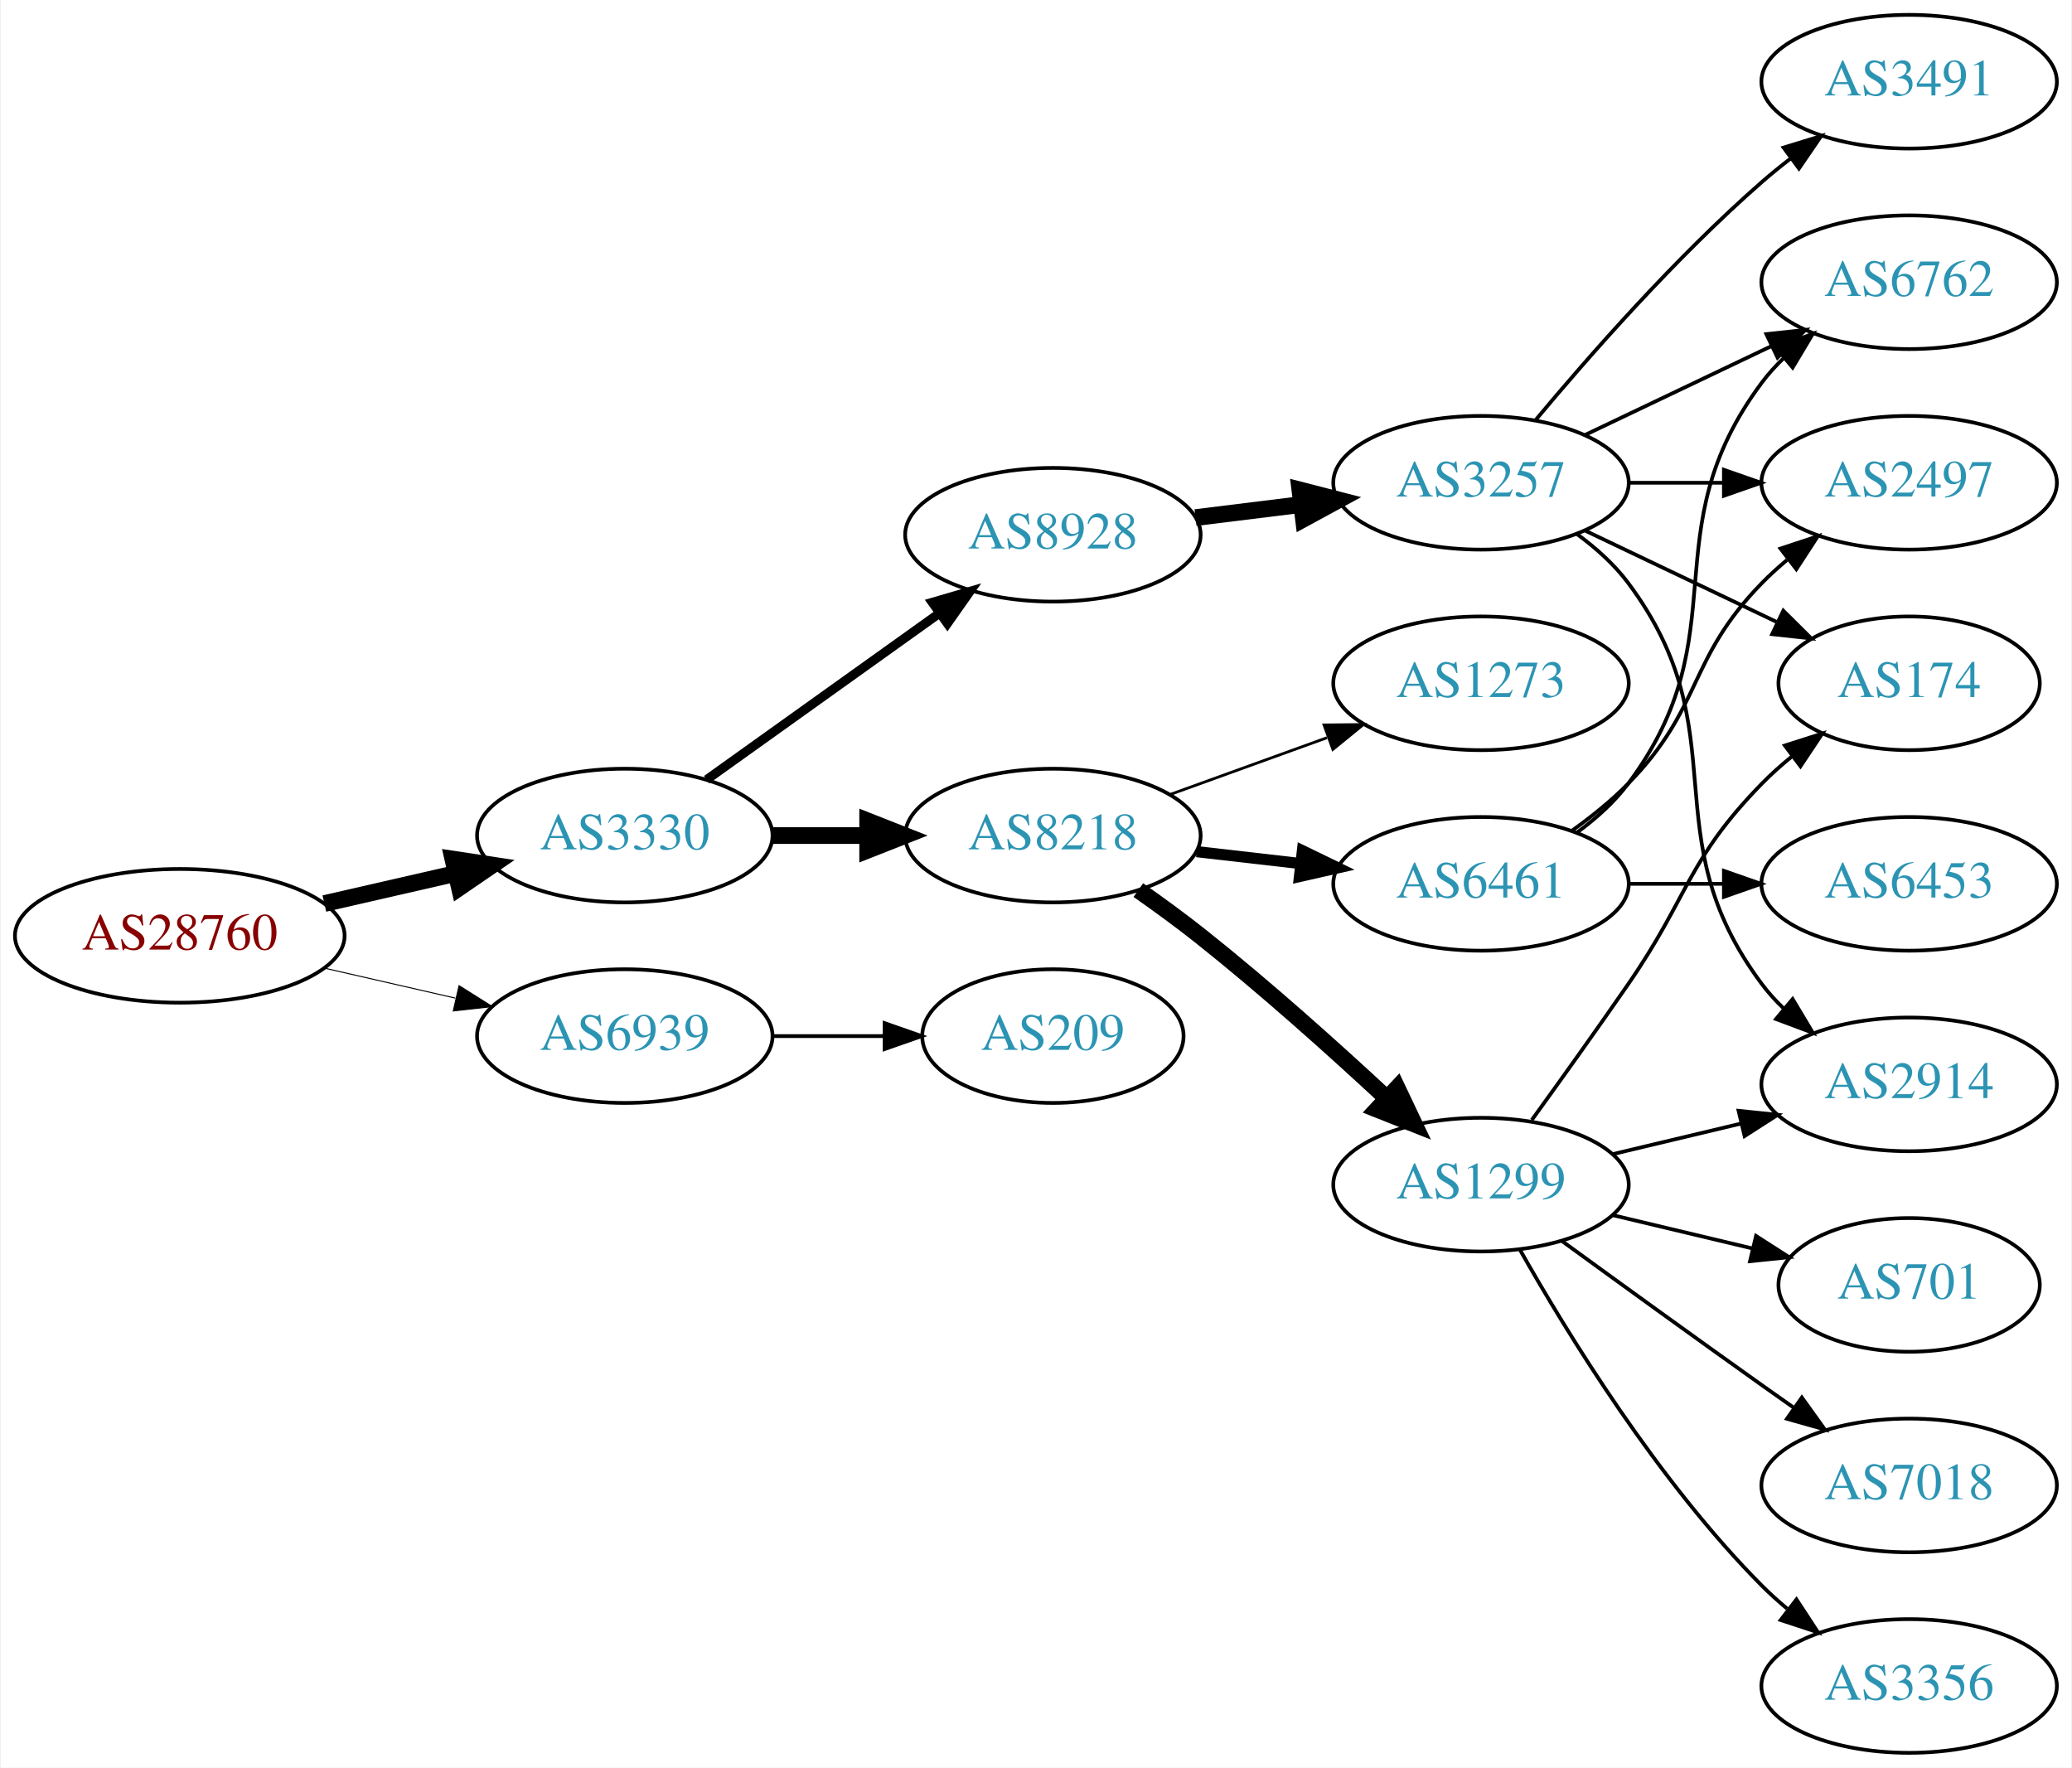
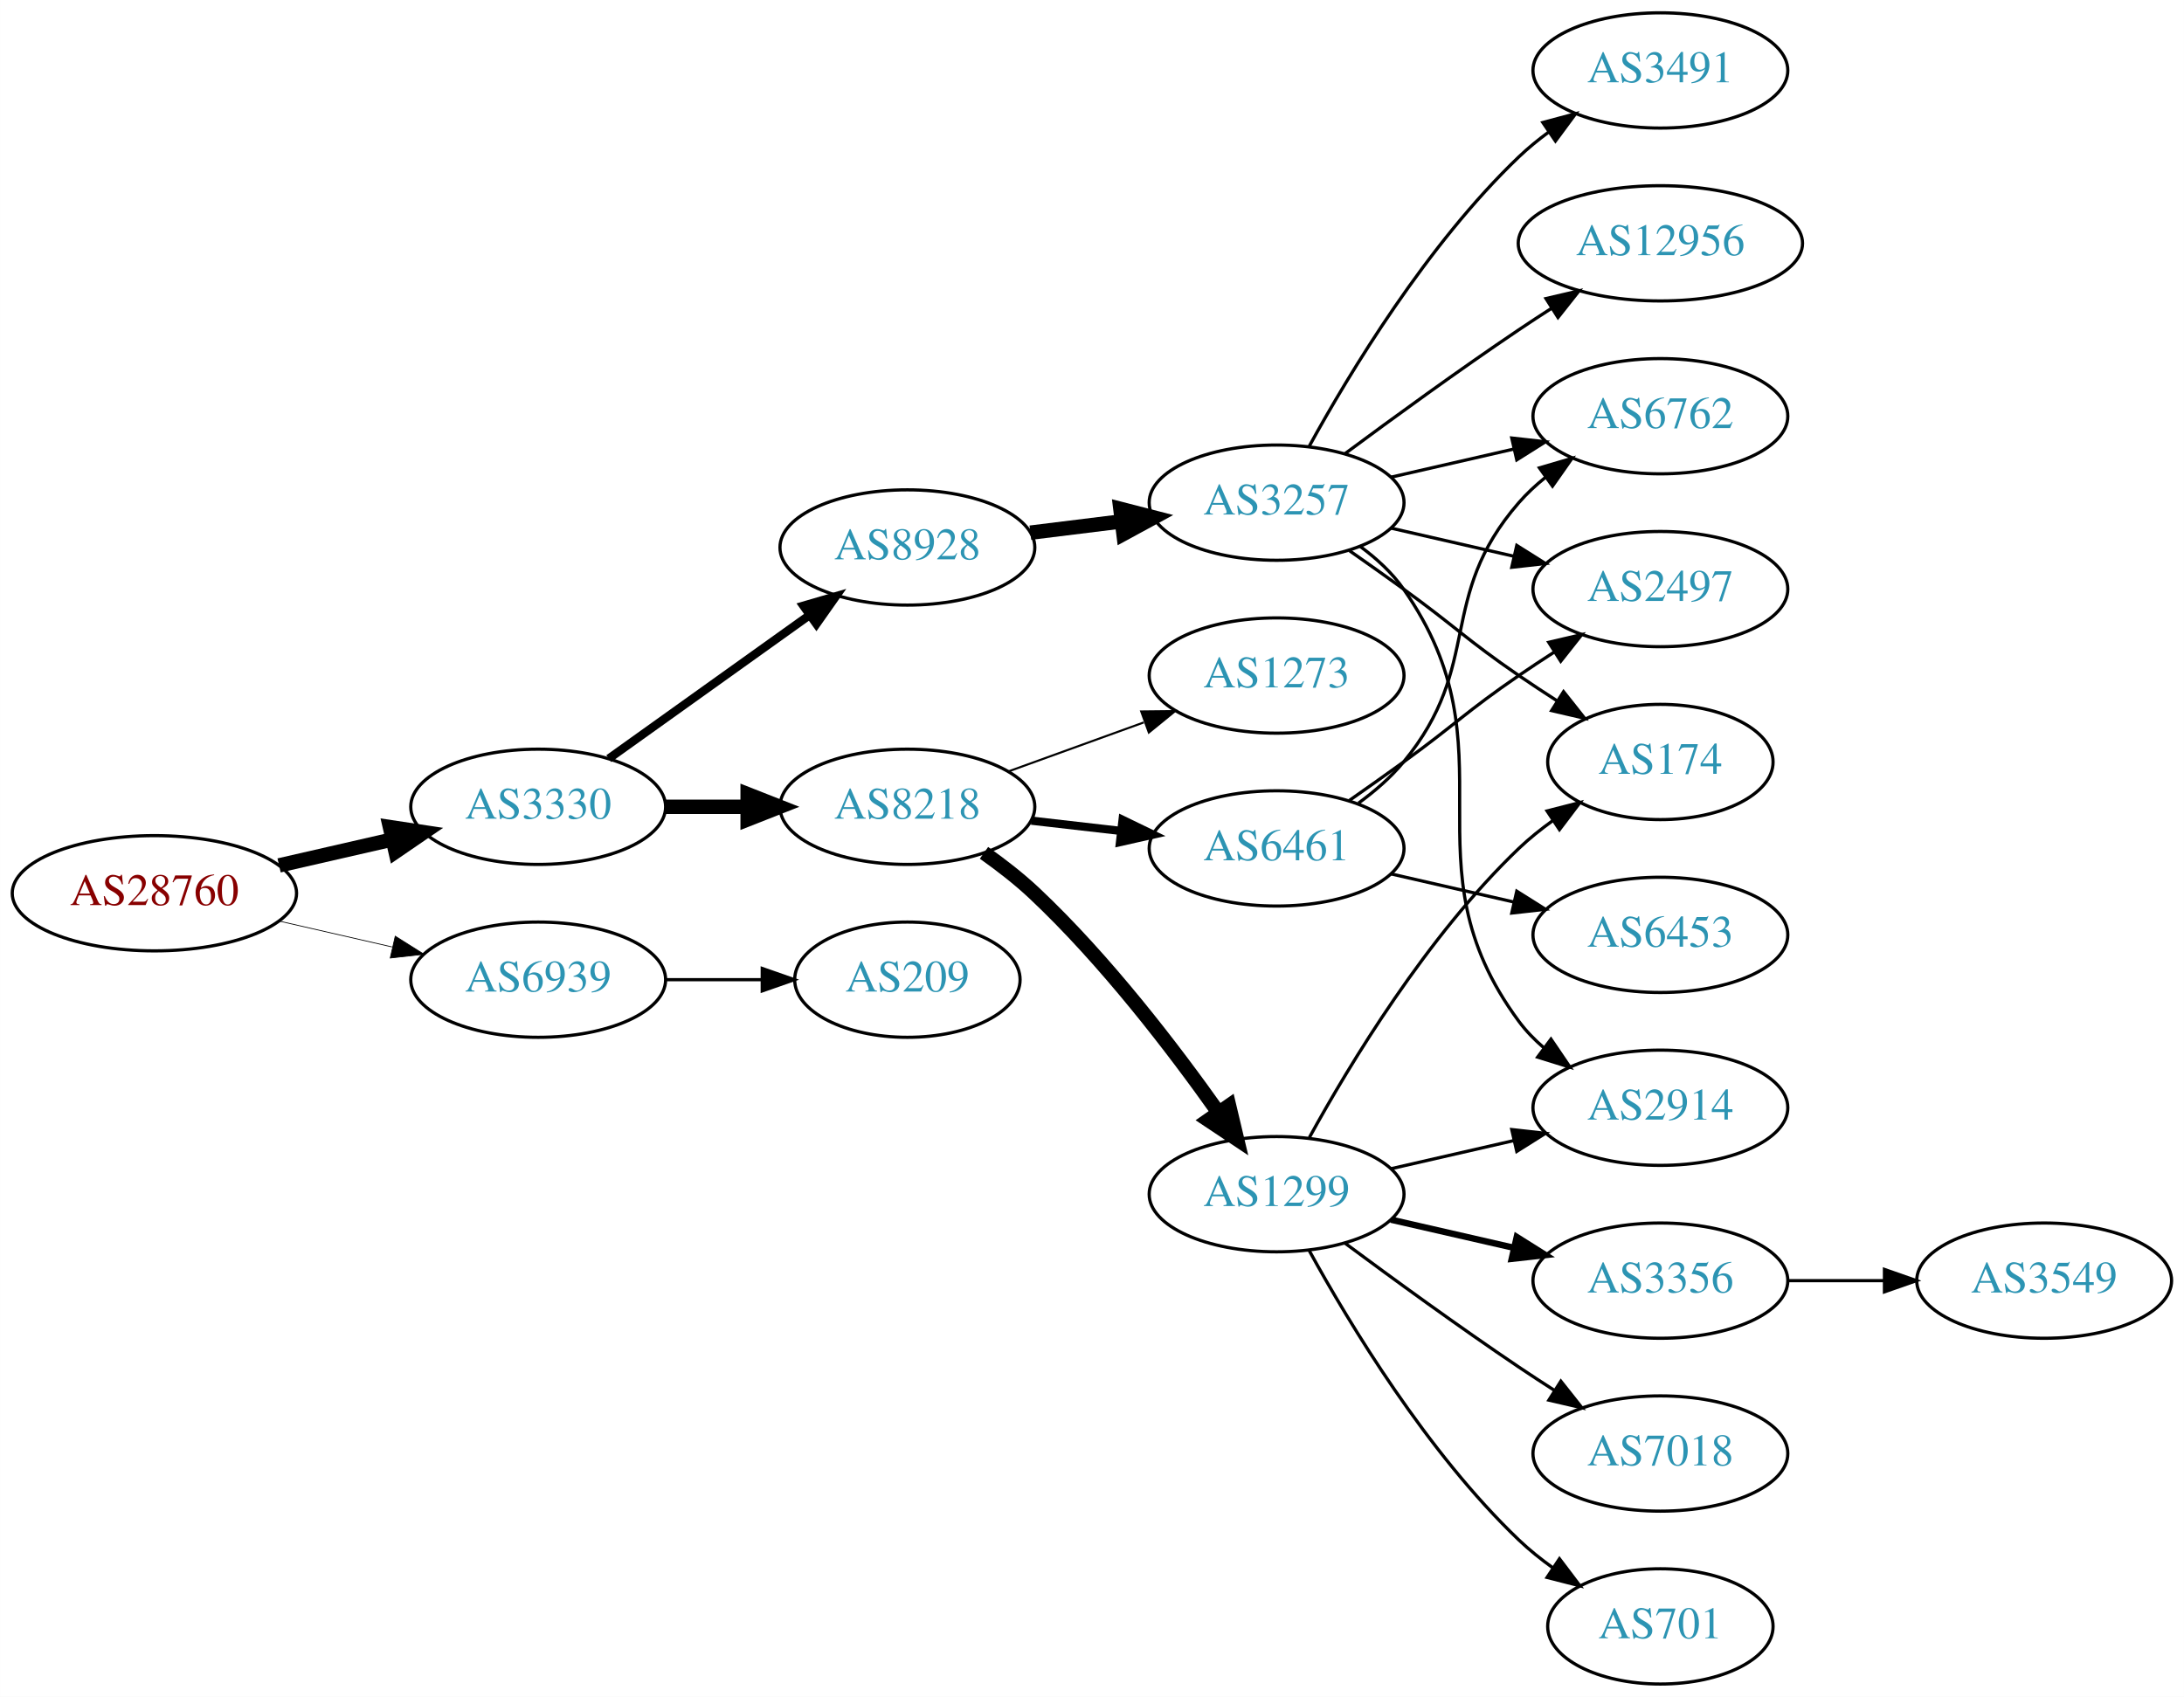
- <svg xmlns="http://www.w3.org/2000/svg" xmlns:xlink="http://www.w3.org/1999/xlink" width="558pt" height="476pt" viewBox="0.00 0.00 557.56 476.00">
-   <g id="graph0" class="graph" transform="scale(1 1) rotate(0) translate(4 472)">
-     <polygon fill="white" stroke="none" points="-4,4 -4,-472 553.564,-472 553.564,4 -4,4" />
+ <svg xmlns="http://www.w3.org/2000/svg" xmlns:xlink="http://www.w3.org/1999/xlink" width="682pt" height="530pt" viewBox="0.00 0.00 681.96 530.00">
+   <g id="graph0" class="graph" transform="scale(1 1) rotate(0) translate(4 526)">
+     <polygon fill="white" stroke="none" points="-4,4 -4,-526 677.956,-526 677.956,4 -4,4" />
    <g id="node1" class="node">
      <g id="a_node1">
        <a xlink:href="/asn/28760" xlink:title="AS28760 ~ Schaerdingerstr. 35 [AT]">
-           <ellipse fill="#ffffff" stroke="black" cx="44.196" cy="-220" rx="44.393" ry="18" />
-           <text text-anchor="middle" x="44.196" y="-216.3" font-family="Times,serif" font-size="14.00" fill="#880000">AS28760</text>
+           <ellipse fill="#ffffff" stroke="black" cx="44.196" cy="-247" rx="44.393" ry="18" />
+           <text text-anchor="middle" x="44.196" y="-243.3" font-family="Times,serif" font-size="14.00" fill="#880000">AS28760</text>
        </a>
      </g>
    </g>
    <g id="node2" class="node">
      <g id="a_node2">
        <a xlink:href="/asn/3330" xlink:title="AS3330 ~ Vienna, Austria [AT]">
-           <ellipse fill="#ffffff" stroke="black" cx="164.039" cy="-247" rx="39.794" ry="18" />
-           <text text-anchor="middle" x="164.039" y="-243.3" font-family="Times,serif" font-size="14.00" fill="#2c94b3">AS3330</text>
+           <ellipse fill="#ffffff" stroke="black" cx="164.039" cy="-274" rx="39.794" ry="18" />
+           <text text-anchor="middle" x="164.039" y="-270.3" font-family="Times,serif" font-size="14.00" fill="#2c94b3">AS3330</text>
        </a>
      </g>
    </g>
    <g id="edge1" class="edge">
-       <path fill="none" stroke="black" stroke-width="4.5" d="M83.131,-228.692C94.371,-231.267 106.784,-234.111 118.407,-236.774" />
-       <polygon fill="black" stroke="black" stroke-width="4.5" points="117.742,-240.661 128.369,-239.057 119.501,-232.985 117.742,-240.661" />
+       <path fill="none" stroke="black" stroke-width="4.5" d="M83.131,-255.692C94.371,-258.267 106.784,-261.111 118.407,-263.774" />
+       <polygon fill="black" stroke="black" stroke-width="4.5" points="117.742,-267.661 128.369,-266.057 119.501,-259.985 117.742,-267.661" />
    </g>
    <g id="node3" class="node">
      <g id="a_node3">
        <a xlink:href="/asn/6939" xlink:title="AS6939 ~ Hurricane Electric LLC [US]">
-           <ellipse fill="#ffffff" stroke="black" cx="164.039" cy="-193" rx="39.794" ry="18" />
-           <text text-anchor="middle" x="164.039" y="-189.3" font-family="Times,serif" font-size="14.00" fill="#2c94b3">AS6939</text>
+           <ellipse fill="#ffffff" stroke="black" cx="164.039" cy="-220" rx="39.794" ry="18" />
+           <text text-anchor="middle" x="164.039" y="-216.3" font-family="Times,serif" font-size="14.00" fill="#2c94b3">AS6939</text>
        </a>
      </g>
    </g>
    <g id="edge2" class="edge">
-       <path fill="none" stroke="black" stroke-width="0.265" d="M83.131,-211.308C94.371,-208.733 106.784,-205.889 118.407,-203.226" />
-       <polygon fill="black" stroke="black" stroke-width="0.265" points="119.403,-206.588 128.369,-200.943 117.84,-199.765 119.403,-206.588" />
+       <path fill="none" stroke="black" stroke-width="0.237" d="M83.131,-238.308C94.371,-235.733 106.784,-232.889 118.407,-230.226" />
+       <polygon fill="black" stroke="black" stroke-width="0.237" points="119.403,-233.588 128.369,-227.943 117.84,-226.765 119.403,-233.588" />
    </g>
    <g id="node4" class="node">
      <g id="a_node4">
        <a xlink:href="/asn/8218" xlink:title="AS8218 ~ legacy Neotelecoms [FR]">
-           <ellipse fill="#ffffff" stroke="black" cx="279.332" cy="-247" rx="39.794" ry="18" />
-           <text text-anchor="middle" x="279.332" y="-243.3" font-family="Times,serif" font-size="14.00" fill="#2c94b3">AS8218</text>
+           <ellipse fill="#ffffff" stroke="black" cx="279.332" cy="-274" rx="39.794" ry="18" />
+           <text text-anchor="middle" x="279.332" y="-270.3" font-family="Times,serif" font-size="14.00" fill="#2c94b3">AS8218</text>
        </a>
      </g>
    </g>
    <g id="edge3" class="edge">
-       <path fill="none" stroke="black" stroke-width="4.5" d="M203.711,-247C211.914,-247 220.678,-247 229.21,-247" />
-       <polygon fill="black" stroke="black" stroke-width="4.5" points="229.449,-250.938 239.449,-247 229.449,-243.063 229.449,-250.938" />
+       <path fill="none" stroke="black" stroke-width="4.5" d="M203.711,-274C211.914,-274 220.678,-274 229.21,-274" />
+       <polygon fill="black" stroke="black" stroke-width="4.5" points="229.449,-277.938 239.449,-274 229.449,-270.063 229.449,-277.938" />
    </g>
    <g id="node5" class="node">
      <g id="a_node5">
        <a xlink:href="/asn/8928" xlink:title="AS8928 ~ INTEROUTE [GB]">
-           <ellipse fill="#ffffff" stroke="black" cx="279.332" cy="-328" rx="39.794" ry="18" />
-           <text text-anchor="middle" x="279.332" y="-324.3" font-family="Times,serif" font-size="14.00" fill="#2c94b3">AS8928</text>
+           <ellipse fill="#ffffff" stroke="black" cx="279.332" cy="-355" rx="39.794" ry="18" />
+           <text text-anchor="middle" x="279.332" y="-351.3" font-family="Times,serif" font-size="14.00" fill="#2c94b3">AS8928</text>
        </a>
      </g>
    </g>
    <g id="edge4" class="edge">
-       <path fill="none" stroke="black" stroke-width="2.455" d="M186.083,-262.046C203.697,-274.639 229.036,-292.755 248.701,-306.816" />
-       <polygon fill="black" stroke="black" stroke-width="2.455" points="246.845,-309.791 257.016,-312.76 250.917,-304.097 246.845,-309.791" />
-     </g>
-     <g id="node19" class="node">
-       <g id="a_node19">
+       <path fill="none" stroke="black" stroke-width="2.625" d="M186.083,-289.046C203.697,-301.639 229.036,-319.755 248.701,-333.816" />
+       <polygon fill="black" stroke="black" stroke-width="2.625" points="246.845,-336.791 257.016,-339.76 250.917,-331.097 246.845,-336.791" />
+     </g>
+     <g id="node21" class="node">
+       <g id="a_node21">
        <a xlink:href="/asn/209" xlink:title="AS209 ~ CenturyLink Communications, LLC [US]">
-           <ellipse fill="#ffffff" stroke="black" cx="279.332" cy="-193" rx="35.194" ry="18" />
-           <text text-anchor="middle" x="279.332" y="-189.3" font-family="Times,serif" font-size="14.00" fill="#2c94b3">AS209</text>
-         </a>
-       </g>
-     </g>
-     <g id="edge22" class="edge">
-       <path fill="none" stroke="black" d="M203.711,-193C213.416,-193 223.907,-193 233.87,-193" />
-       <polygon fill="black" stroke="black" points="234.006,-196.5 244.006,-193 234.006,-189.5 234.006,-196.5" />
+           <ellipse fill="#ffffff" stroke="black" cx="279.332" cy="-220" rx="35.194" ry="18" />
+           <text text-anchor="middle" x="279.332" y="-216.3" font-family="Times,serif" font-size="14.00" fill="#2c94b3">AS209</text>
+         </a>
+       </g>
+     </g>
+     <g id="edge24" class="edge">
+       <path fill="none" stroke="black" d="M203.711,-220C213.416,-220 223.907,-220 233.87,-220" />
+       <polygon fill="black" stroke="black" points="234.006,-223.5 244.006,-220 234.006,-216.5 234.006,-223.5" />
    </g>
    <g id="node6" class="node">
      <g id="a_node6">
        <a xlink:href="/asn/1299" xlink:title="AS1299 ~ Telia Carrier [EU]">
          <ellipse fill="#ffffff" stroke="black" cx="394.625" cy="-153" rx="39.794" ry="18" />
          <text text-anchor="middle" x="394.625" y="-149.3" font-family="Times,serif" font-size="14.00" fill="#2c94b3">AS1299</text>
        </a>
      </g>
    </g>
    <g id="edge5" class="edge">
-       <path fill="none" stroke="black" stroke-width="4.5" d="M302.336,-232.317C307.865,-228.44 313.72,-224.171 318.978,-220 336.36,-206.211 354.929,-189.552 369.199,-176.295" />
-       <polygon fill="black" stroke="black" stroke-width="4.5" points="372.04,-179.029 376.649,-169.32 366.658,-173.28 372.04,-179.029" />
+       <path fill="none" stroke="black" stroke-width="4.5" d="M303.251,-259.623C308.646,-255.805 314.208,-251.486 318.978,-247 341.194,-226.107 362.404,-198.383 376.498,-178.465" />
+       <polygon fill="black" stroke="black" stroke-width="4.5" points="379.782,-180.639 382.268,-170.183 373.321,-176.138 379.782,-180.639" />
    </g>
    <g id="node7" class="node">
      <g id="a_node7">
        <a xlink:href="/asn/6461" xlink:title="AS6461 ~ Zayo Bandwidth [US]">
-           <ellipse fill="#ffffff" stroke="black" cx="394.625" cy="-234" rx="39.794" ry="18" />
-           <text text-anchor="middle" x="394.625" y="-230.3" font-family="Times,serif" font-size="14.00" fill="#2c94b3">AS6461</text>
+           <ellipse fill="#ffffff" stroke="black" cx="394.625" cy="-261" rx="39.794" ry="18" />
+           <text text-anchor="middle" x="394.625" y="-257.3" font-family="Times,serif" font-size="14.00" fill="#2c94b3">AS6461</text>
        </a>
      </g>
    </g>
    <g id="edge6" class="edge">
-       <path fill="none" stroke="black" stroke-width="3" d="M318.057,-242.671C327.038,-241.641 336.737,-240.528 346.094,-239.454" />
-       <polygon fill="black" stroke="black" stroke-width="3" points="346.529,-242.927 356.064,-238.31 345.731,-235.973 346.529,-242.927" />
+       <path fill="none" stroke="black" stroke-width="2.571" d="M318.057,-269.671C327.038,-268.641 336.737,-267.528 346.094,-266.454" />
+       <polygon fill="black" stroke="black" stroke-width="2.571" points="346.529,-269.927 356.064,-265.31 345.731,-262.973 346.529,-269.927" />
    </g>
    <g id="node8" class="node">
      <g id="a_node8">
        <a xlink:href="/asn/1273" xlink:title="AS1273 ~ Vodafone Group PLC [EU]">
-           <ellipse fill="#ffffff" stroke="black" cx="394.625" cy="-288" rx="39.794" ry="18" />
-           <text text-anchor="middle" x="394.625" y="-284.3" font-family="Times,serif" font-size="14.00" fill="#2c94b3">AS1273</text>
+           <ellipse fill="#ffffff" stroke="black" cx="394.625" cy="-315" rx="39.794" ry="18" />
+           <text text-anchor="middle" x="394.625" y="-311.3" font-family="Times,serif" font-size="14.00" fill="#2c94b3">AS1273</text>
        </a>
      </g>
    </g>
    <g id="edge7" class="edge">
-       <path fill="none" stroke="black" stroke-width="0.75" d="M310.99,-258.095C323.963,-262.79 339.256,-268.324 353.137,-273.348" />
-       <polygon fill="black" stroke="black" stroke-width="0.75" points="352.347,-276.784 362.941,-276.896 354.729,-270.202 352.347,-276.784" />
-     </g>
-     <g id="node14" class="node">
-       <g id="a_node14">
+       <path fill="none" stroke="black" stroke-width="0.643" d="M310.99,-285.095C323.963,-289.79 339.256,-295.324 353.137,-300.348" />
+       <polygon fill="black" stroke="black" stroke-width="0.643" points="352.347,-303.784 362.941,-303.896 354.729,-297.202 352.347,-303.784" />
+     </g>
+     <g id="node17" class="node">
+       <g id="a_node17">
        <a xlink:href="/asn/3257" xlink:title="AS3257 ~ GTT [DE]">
-           <ellipse fill="#ffffff" stroke="black" cx="394.625" cy="-342" rx="39.794" ry="18" />
-           <text text-anchor="middle" x="394.625" y="-338.3" font-family="Times,serif" font-size="14.00" fill="#2c94b3">AS3257</text>
-         </a>
-       </g>
-     </g>
-     <g id="edge13" class="edge">
-       <path fill="none" stroke="black" stroke-width="4.5" d="M317.742,-332.623C326.83,-333.746 336.667,-334.962 346.152,-336.134" />
-       <polygon fill="black" stroke="black" stroke-width="4.5" points="345.846,-340.063 356.254,-337.382 346.812,-332.248 345.846,-340.063" />
+           <ellipse fill="#ffffff" stroke="black" cx="394.625" cy="-369" rx="39.794" ry="18" />
+           <text text-anchor="middle" x="394.625" y="-365.3" font-family="Times,serif" font-size="14.00" fill="#2c94b3">AS3257</text>
+         </a>
+       </g>
+     </g>
+     <g id="edge16" class="edge">
+       <path fill="none" stroke="black" stroke-width="4.5" d="M317.742,-359.623C326.83,-360.746 336.667,-361.962 346.152,-363.134" />
+       <polygon fill="black" stroke="black" stroke-width="4.5" points="345.846,-367.063 356.254,-364.382 346.812,-359.248 345.846,-367.063" />
    </g>
    <g id="node9" class="node">
      <g id="a_node9">
-         <a xlink:href="/asn/174" xlink:title="AS174 ~ Cogent Communications [US]">
-           <ellipse fill="#ffffff" stroke="black" cx="509.918" cy="-288" rx="35.194" ry="18" />
-           <text text-anchor="middle" x="509.918" y="-284.3" font-family="Times,serif" font-size="14.00" fill="#2c94b3">AS174</text>
+         <a xlink:href="/asn/2914" xlink:title="AS2914 ~ NTT America, Inc. [US]">
+           <ellipse fill="#ffffff" stroke="black" cx="514.467" cy="-180" rx="39.794" ry="18" />
+           <text text-anchor="middle" x="514.467" y="-176.3" font-family="Times,serif" font-size="14.00" fill="#2c94b3">AS2914</text>
        </a>
      </g>
    </g>
    <g id="edge8" class="edge">
-       <path fill="none" stroke="black" d="M408.304,-170.406C415.919,-180.937 425.752,-194.67 434.271,-207 450.667,-230.731 450.099,-240.383 470.271,-261 472.75,-263.534 475.497,-265.983 478.349,-268.304" />
-       <polygon fill="black" stroke="black" points="476.441,-271.248 486.535,-274.468 480.652,-265.657 476.441,-271.248" />
+       <path fill="none" stroke="black" d="M430.344,-160.955C442.344,-163.704 455.965,-166.825 468.657,-169.733" />
+       <polygon fill="black" stroke="black" points="468.06,-173.187 478.589,-172.009 469.623,-166.364 468.06,-173.187" />
    </g>
    <g id="node10" class="node">
      <g id="a_node10">
-         <a xlink:href="/asn/2914" xlink:title="AS2914 ~ NTT America, Inc. [US]">
-           <ellipse fill="#ffffff" stroke="black" cx="509.918" cy="-180" rx="39.794" ry="18" />
-           <text text-anchor="middle" x="509.918" y="-176.3" font-family="Times,serif" font-size="14.00" fill="#2c94b3">AS2914</text>
+         <a xlink:href="/asn/174" xlink:title="AS174 ~ Cogent Communications [US]">
+           <ellipse fill="#ffffff" stroke="black" cx="514.467" cy="-288" rx="35.194" ry="18" />
+           <text text-anchor="middle" x="514.467" y="-284.3" font-family="Times,serif" font-size="14.00" fill="#2c94b3">AS174</text>
        </a>
      </g>
    </g>
    <g id="edge9" class="edge">
-       <path fill="none" stroke="black" d="M430.232,-161.248C441.103,-163.838 453.257,-166.735 464.7,-169.462" />
-       <polygon fill="black" stroke="black" points="463.983,-172.889 474.522,-171.803 465.606,-166.08 463.983,-172.889" />
+       <path fill="none" stroke="black" d="M404.866,-170.713C417.411,-193.561 441.588,-233.611 470.271,-261 473.525,-264.107 477.192,-267.046 480.978,-269.76" />
+       <polygon fill="black" stroke="black" points="479.081,-272.701 489.347,-275.322 482.956,-266.872 479.081,-272.701" />
    </g>
    <g id="node11" class="node">
      <g id="a_node11">
-         <a xlink:href="/asn/7018" xlink:title="AS7018 ~ AT&amp;T Services, Inc. [US]">
-           <ellipse fill="#ffffff" stroke="black" cx="509.918" cy="-72" rx="39.794" ry="18" />
-           <text text-anchor="middle" x="509.918" y="-68.3" font-family="Times,serif" font-size="14.00" fill="#2c94b3">AS7018</text>
+         <a xlink:href="/asn/701" xlink:title="AS701 ~ UUNET [US]">
+           <ellipse fill="#ffffff" stroke="black" cx="514.467" cy="-18" rx="35.194" ry="18" />
+           <text text-anchor="middle" x="514.467" y="-14.3" font-family="Times,serif" font-size="14.00" fill="#2c94b3">AS701</text>
        </a>
      </g>
    </g>
    <g id="edge10" class="edge">
-       <path fill="none" stroke="black" d="M416.473,-137.778C431.407,-126.909 452.02,-111.975 470.271,-99 473.091,-96.995 476.034,-94.915 478.983,-92.841" />
-       <polygon fill="black" stroke="black" points="481.029,-95.681 487.207,-87.074 477.01,-89.95 481.029,-95.681" />
+       <path fill="none" stroke="black" d="M404.866,-135.287C417.411,-112.439 441.588,-72.389 470.271,-45 473.525,-41.893 477.192,-38.954 480.978,-36.24" />
+       <polygon fill="black" stroke="black" points="482.956,-39.128 489.347,-30.678 479.081,-33.299 482.956,-39.128" />
    </g>
    <g id="node12" class="node">
      <g id="a_node12">
        <a xlink:href="/asn/3356" xlink:title="AS3356 ~ Level 3 Parent, LLC [US]">
-           <ellipse fill="#ffffff" stroke="black" cx="509.918" cy="-18" rx="39.794" ry="18" />
-           <text text-anchor="middle" x="509.918" y="-14.3" font-family="Times,serif" font-size="14.00" fill="#2c94b3">AS3356</text>
+           <ellipse fill="#ffffff" stroke="black" cx="514.467" cy="-126" rx="39.794" ry="18" />
+           <text text-anchor="middle" x="514.467" y="-122.3" font-family="Times,serif" font-size="14.00" fill="#2c94b3">AS3356</text>
        </a>
      </g>
    </g>
    <g id="edge11" class="edge">
-       <path fill="none" stroke="black" d="M405.084,-135.51C417.866,-112.904 442.298,-73.114 470.271,-45 472.382,-42.879 474.678,-40.812 477.063,-38.829" />
-       <polygon fill="black" stroke="black" points="479.579,-41.31 485.379,-32.444 475.316,-35.758 479.579,-41.31" />
+       <path fill="none" stroke="black" stroke-width="2" d="M430.344,-145.045C442.344,-142.296 455.965,-139.175 468.657,-136.267" />
+       <polygon fill="black" stroke="black" stroke-width="2" points="469.623,-139.636 478.589,-133.991 468.06,-132.813 469.623,-139.636" />
    </g>
    <g id="node13" class="node">
      <g id="a_node13">
-         <a xlink:href="/asn/701" xlink:title="AS701 ~ UUNET [US]">
-           <ellipse fill="#ffffff" stroke="black" cx="509.918" cy="-126" rx="35.194" ry="18" />
-           <text text-anchor="middle" x="509.918" y="-122.3" font-family="Times,serif" font-size="14.00" fill="#2c94b3">AS701</text>
+         <a xlink:href="/asn/7018" xlink:title="AS7018 ~ AT&amp;T Services, Inc. [US]">
+           <ellipse fill="#ffffff" stroke="black" cx="514.467" cy="-72" rx="39.794" ry="18" />
+           <text text-anchor="middle" x="514.467" y="-68.3" font-family="Times,serif" font-size="14.00" fill="#2c94b3">AS7018</text>
        </a>
      </g>
    </g>
    <g id="edge12" class="edge">
-       <path fill="none" stroke="black" d="M430.232,-144.752C442.026,-141.942 455.331,-138.771 467.599,-135.847" />
-       <polygon fill="black" stroke="black" points="468.687,-139.186 477.604,-133.463 467.065,-132.376 468.687,-139.186" />
+       <path fill="none" stroke="black" d="M415.955,-137.723C430.817,-126.696 451.562,-111.593 470.271,-99 473.82,-96.611 477.57,-94.161 481.319,-91.758" />
+       <polygon fill="black" stroke="black" points="483.387,-94.591 489.967,-86.288 479.645,-88.675 483.387,-94.591" />
+     </g>
+     <g id="node14" class="node">
+       <g id="a_node14">
+         <a xlink:href="/asn/6762" xlink:title="AS6762 ~ TELECOM ITALIA SPARKLE S.p.A. [IT]">
+           <ellipse fill="#ffffff" stroke="black" cx="514.467" cy="-396" rx="39.794" ry="18" />
+           <text text-anchor="middle" x="514.467" y="-392.3" font-family="Times,serif" font-size="14.00" fill="#2c94b3">AS6762</text>
+         </a>
+       </g>
+     </g>
+     <g id="edge13" class="edge">
+       <path fill="none" stroke="black" d="M420.205,-275.156C425.3,-278.872 430.313,-283.201 434.271,-288 459.336,-318.394 444.437,-339.258 470.271,-369 472.736,-371.838 475.573,-374.477 478.59,-376.906" />
+       <polygon fill="black" stroke="black" points="476.701,-379.858 486.868,-382.836 480.777,-374.167 476.701,-379.858" />
+     </g>
+     <g id="node15" class="node">
+       <g id="a_node15">
+         <a xlink:href="/asn/6453" xlink:title="AS6453 ~ TATA COMMUNICATIONS (AMERICA) INC [US]">
+           <ellipse fill="#ffffff" stroke="black" cx="514.467" cy="-234" rx="39.794" ry="18" />
+           <text text-anchor="middle" x="514.467" y="-230.3" font-family="Times,serif" font-size="14.00" fill="#2c94b3">AS6453</text>
+         </a>
+       </g>
+     </g>
+     <g id="edge14" class="edge">
+       <path fill="none" stroke="black" d="M430.344,-253.045C442.344,-250.296 455.965,-247.175 468.657,-244.267" />
+       <polygon fill="black" stroke="black" points="469.623,-247.636 478.589,-241.991 468.06,-240.813 469.623,-247.636" />
    </g>
    <g id="node16" class="node">
      <g id="a_node16">
-         <a xlink:href="/asn/6762" xlink:title="AS6762 ~ TELECOM ITALIA SPARKLE S.p.A. [IT]">
-           <ellipse fill="#ffffff" stroke="black" cx="509.918" cy="-396" rx="39.794" ry="18" />
-           <text text-anchor="middle" x="509.918" y="-392.3" font-family="Times,serif" font-size="14.00" fill="#2c94b3">AS6762</text>
-         </a>
-       </g>
+         <a xlink:href="/asn/2497" xlink:title="AS2497 ~ Internet Initiative Japan Inc. [JP]">
+           <ellipse fill="#ffffff" stroke="black" cx="514.467" cy="-342" rx="39.794" ry="18" />
+           <text text-anchor="middle" x="514.467" y="-338.3" font-family="Times,serif" font-size="14.00" fill="#2c94b3">AS2497</text>
+         </a>
+       </g>
+     </g>
+     <g id="edge15" class="edge">
+       <path fill="none" stroke="black" d="M417.382,-276.009C422.916,-279.879 428.835,-284.064 434.271,-288 450.471,-299.729 453.776,-303.689 470.271,-315 473.799,-317.419 477.537,-319.889 481.278,-322.302" />
+       <polygon fill="black" stroke="black" points="479.6,-325.382 489.919,-327.784 483.35,-319.472 479.6,-325.382" />
+     </g>
+     <g id="node20" class="node">
+       <g id="a_node20">
+         <a xlink:href="/asn/3549" xlink:title="AS3549 ~ Level 3 Parent, LLC [US]">
+           <ellipse fill="#ffffff" stroke="black" cx="634.31" cy="-126" rx="39.794" ry="18" />
+           <text text-anchor="middle" x="634.31" y="-122.3" font-family="Times,serif" font-size="14.00" fill="#2c94b3">AS3549</text>
+         </a>
+       </g>
+     </g>
+     <g id="edge23" class="edge">
+       <path fill="none" stroke="black" d="M554.38,-126C563.933,-126 574.283,-126 584.245,-126" />
+       <polygon fill="black" stroke="black" points="584.438,-129.5 594.438,-126 584.438,-122.5 584.438,-129.5" />
    </g>
    <g id="edge21" class="edge">
-       <path fill="none" stroke="black" d="M420.555,-247.882C425.631,-251.611 430.549,-256.016 434.271,-261 464.542,-301.542 440,-328.458 470.271,-369 472.016,-371.336 474.023,-373.545 476.186,-375.617" />
-       <polygon fill="black" stroke="black" points="474.064,-378.405 483.987,-382.118 478.546,-373.027 474.064,-378.405" />
-     </g>
-     <g id="node17" class="node">
-       <g id="a_node17">
-         <a xlink:href="/asn/2497" xlink:title="AS2497 ~ Internet Initiative Japan Inc. [JP]">
-           <ellipse fill="#ffffff" stroke="black" cx="509.918" cy="-342" rx="39.794" ry="18" />
-           <text text-anchor="middle" x="509.918" y="-338.3" font-family="Times,serif" font-size="14.00" fill="#2c94b3">AS2497</text>
-         </a>
-       </g>
-     </g>
-     <g id="edge19" class="edge">
-       <path fill="none" stroke="black" d="M419.219,-248.389C424.475,-252.148 429.806,-256.437 434.271,-261 454.443,-281.617 450.099,-294.383 470.271,-315 472.364,-317.139 474.647,-319.218 477.024,-321.21" />
-       <polygon fill="black" stroke="black" points="475.267,-324.275 485.323,-327.611 479.542,-318.732 475.267,-324.275" />
+       <path fill="none" stroke="black" d="M420.784,-355.284C425.848,-351.545 430.704,-347.096 434.271,-342 469.885,-291.131 433.368,-256.941 470.271,-207 472.505,-203.977 475.187,-201.214 478.108,-198.707" />
+       <polygon fill="black" stroke="black" points="480.303,-201.437 486.252,-192.669 476.134,-195.814 480.303,-201.437" />
+     </g>
+     <g id="edge20" class="edge">
+       <path fill="none" stroke="black" d="M417.382,-353.991C422.916,-350.121 428.835,-345.936 434.271,-342 450.471,-330.271 453.776,-326.311 470.271,-315 474.066,-312.398 478.103,-309.738 482.126,-307.151" />
+       <polygon fill="black" stroke="black" points="484.233,-309.96 490.814,-301.657 480.492,-304.044 484.233,-309.96" />
+     </g>
+     <g id="edge17" class="edge">
+       <path fill="none" stroke="black" d="M430.344,-376.955C442.344,-379.704 455.965,-382.825 468.657,-385.733" />
+       <polygon fill="black" stroke="black" points="468.06,-389.187 478.589,-388.009 469.623,-382.364 468.06,-389.187" />
+     </g>
+     <g id="edge22" class="edge">
+       <path fill="none" stroke="black" d="M430.344,-361.045C442.344,-358.296 455.965,-355.175 468.657,-352.267" />
+       <polygon fill="black" stroke="black" points="469.623,-355.636 478.589,-349.991 468.06,-348.813 469.623,-355.636" />
    </g>
    <g id="node18" class="node">
      <g id="a_node18">
-         <a xlink:href="/asn/6453" xlink:title="AS6453 ~ TATA COMMUNICATIONS (AMERICA) INC [US]">
-           <ellipse fill="#ffffff" stroke="black" cx="509.918" cy="-234" rx="39.794" ry="18" />
-           <text text-anchor="middle" x="509.918" y="-230.3" font-family="Times,serif" font-size="14.00" fill="#2c94b3">AS6453</text>
-         </a>
-       </g>
-     </g>
-     <g id="edge20" class="edge">
-       <path fill="none" stroke="black" d="M434.297,-234C442.5,-234 451.264,-234 459.796,-234" />
-       <polygon fill="black" stroke="black" points="460.035,-237.5 470.035,-234 460.035,-230.5 460.035,-237.5" />
-     </g>
-     <g id="edge14" class="edge">
-       <path fill="none" stroke="black" d="M422.761,-329.066C438.193,-321.71 457.678,-312.423 474.213,-304.541" />
-       <polygon fill="black" stroke="black" points="476.034,-307.551 483.555,-300.089 473.022,-301.232 476.034,-307.551" />
-     </g>
-     <g id="edge17" class="edge">
-       <path fill="none" stroke="black" d="M420.555,-328.118C425.631,-324.389 430.549,-319.984 434.271,-315 464.542,-274.458 440,-247.542 470.271,-207 472.016,-204.664 474.023,-202.455 476.186,-200.383" />
-       <polygon fill="black" stroke="black" points="478.546,-202.973 483.987,-193.882 474.064,-197.595 478.546,-202.973" />
-     </g>
-     <g id="node15" class="node">
-       <g id="a_node15">
        <a xlink:href="/asn/3491" xlink:title="AS3491 ~ PCCW Global, Inc. [US]">
-           <ellipse fill="#ffffff" stroke="black" cx="509.918" cy="-450" rx="39.794" ry="18" />
-           <text text-anchor="middle" x="509.918" y="-446.3" font-family="Times,serif" font-size="14.00" fill="#2c94b3">AS3491</text>
-         </a>
-       </g>
-     </g>
-     <g id="edge15" class="edge">
-       <path fill="none" stroke="black" d="M409.255,-358.817C423.537,-375.929 447.084,-402.745 470.271,-423 472.737,-425.154 475.375,-427.294 478.073,-429.372" />
-       <polygon fill="black" stroke="black" points="476.098,-432.264 486.227,-435.37 480.246,-426.625 476.098,-432.264" />
-     </g>
-     <g id="edge16" class="edge">
-       <path fill="none" stroke="black" d="M422.761,-354.934C437.755,-362.081 456.576,-371.052 472.799,-378.785" />
-       <polygon fill="black" stroke="black" points="471.469,-382.028 482.002,-383.171 474.481,-375.709 471.469,-382.028" />
+           <ellipse fill="#ffffff" stroke="black" cx="514.467" cy="-504" rx="39.794" ry="18" />
+           <text text-anchor="middle" x="514.467" y="-500.3" font-family="Times,serif" font-size="14.00" fill="#2c94b3">AS3491</text>
+         </a>
+       </g>
    </g>
    <g id="edge18" class="edge">
-       <path fill="none" stroke="black" d="M434.297,-342C442.5,-342 451.264,-342 459.796,-342" />
-       <polygon fill="black" stroke="black" points="460.035,-345.5 470.035,-342 460.035,-338.5 460.035,-345.5" />
+       <path fill="none" stroke="black" d="M404.866,-386.713C417.411,-409.561 441.588,-449.611 470.271,-477 473.139,-479.739 476.328,-482.347 479.637,-484.785" />
+       <polygon fill="black" stroke="black" points="477.761,-487.742 487.996,-490.477 481.7,-481.956 477.761,-487.742" />
+     </g>
+     <g id="node19" class="node">
+       <g id="a_node19">
+         <a xlink:href="/asn/12956" xlink:title="AS12956 ~ TELXIUS [ES]">
+           <ellipse fill="#ffffff" stroke="black" cx="514.467" cy="-450" rx="44.393" ry="18" />
+           <text text-anchor="middle" x="514.467" y="-446.3" font-family="Times,serif" font-size="14.00" fill="#2c94b3">AS12956</text>
+         </a>
+       </g>
+     </g>
+     <g id="edge19" class="edge">
+       <path fill="none" stroke="black" d="M415.955,-384.277C430.817,-395.304 451.562,-410.407 470.271,-423 473.561,-425.215 477.024,-427.482 480.498,-429.715" />
+       <polygon fill="black" stroke="black" points="478.746,-432.748 489.065,-435.148 482.495,-426.837 478.746,-432.748" />
    </g>
  </g>
</svg>
